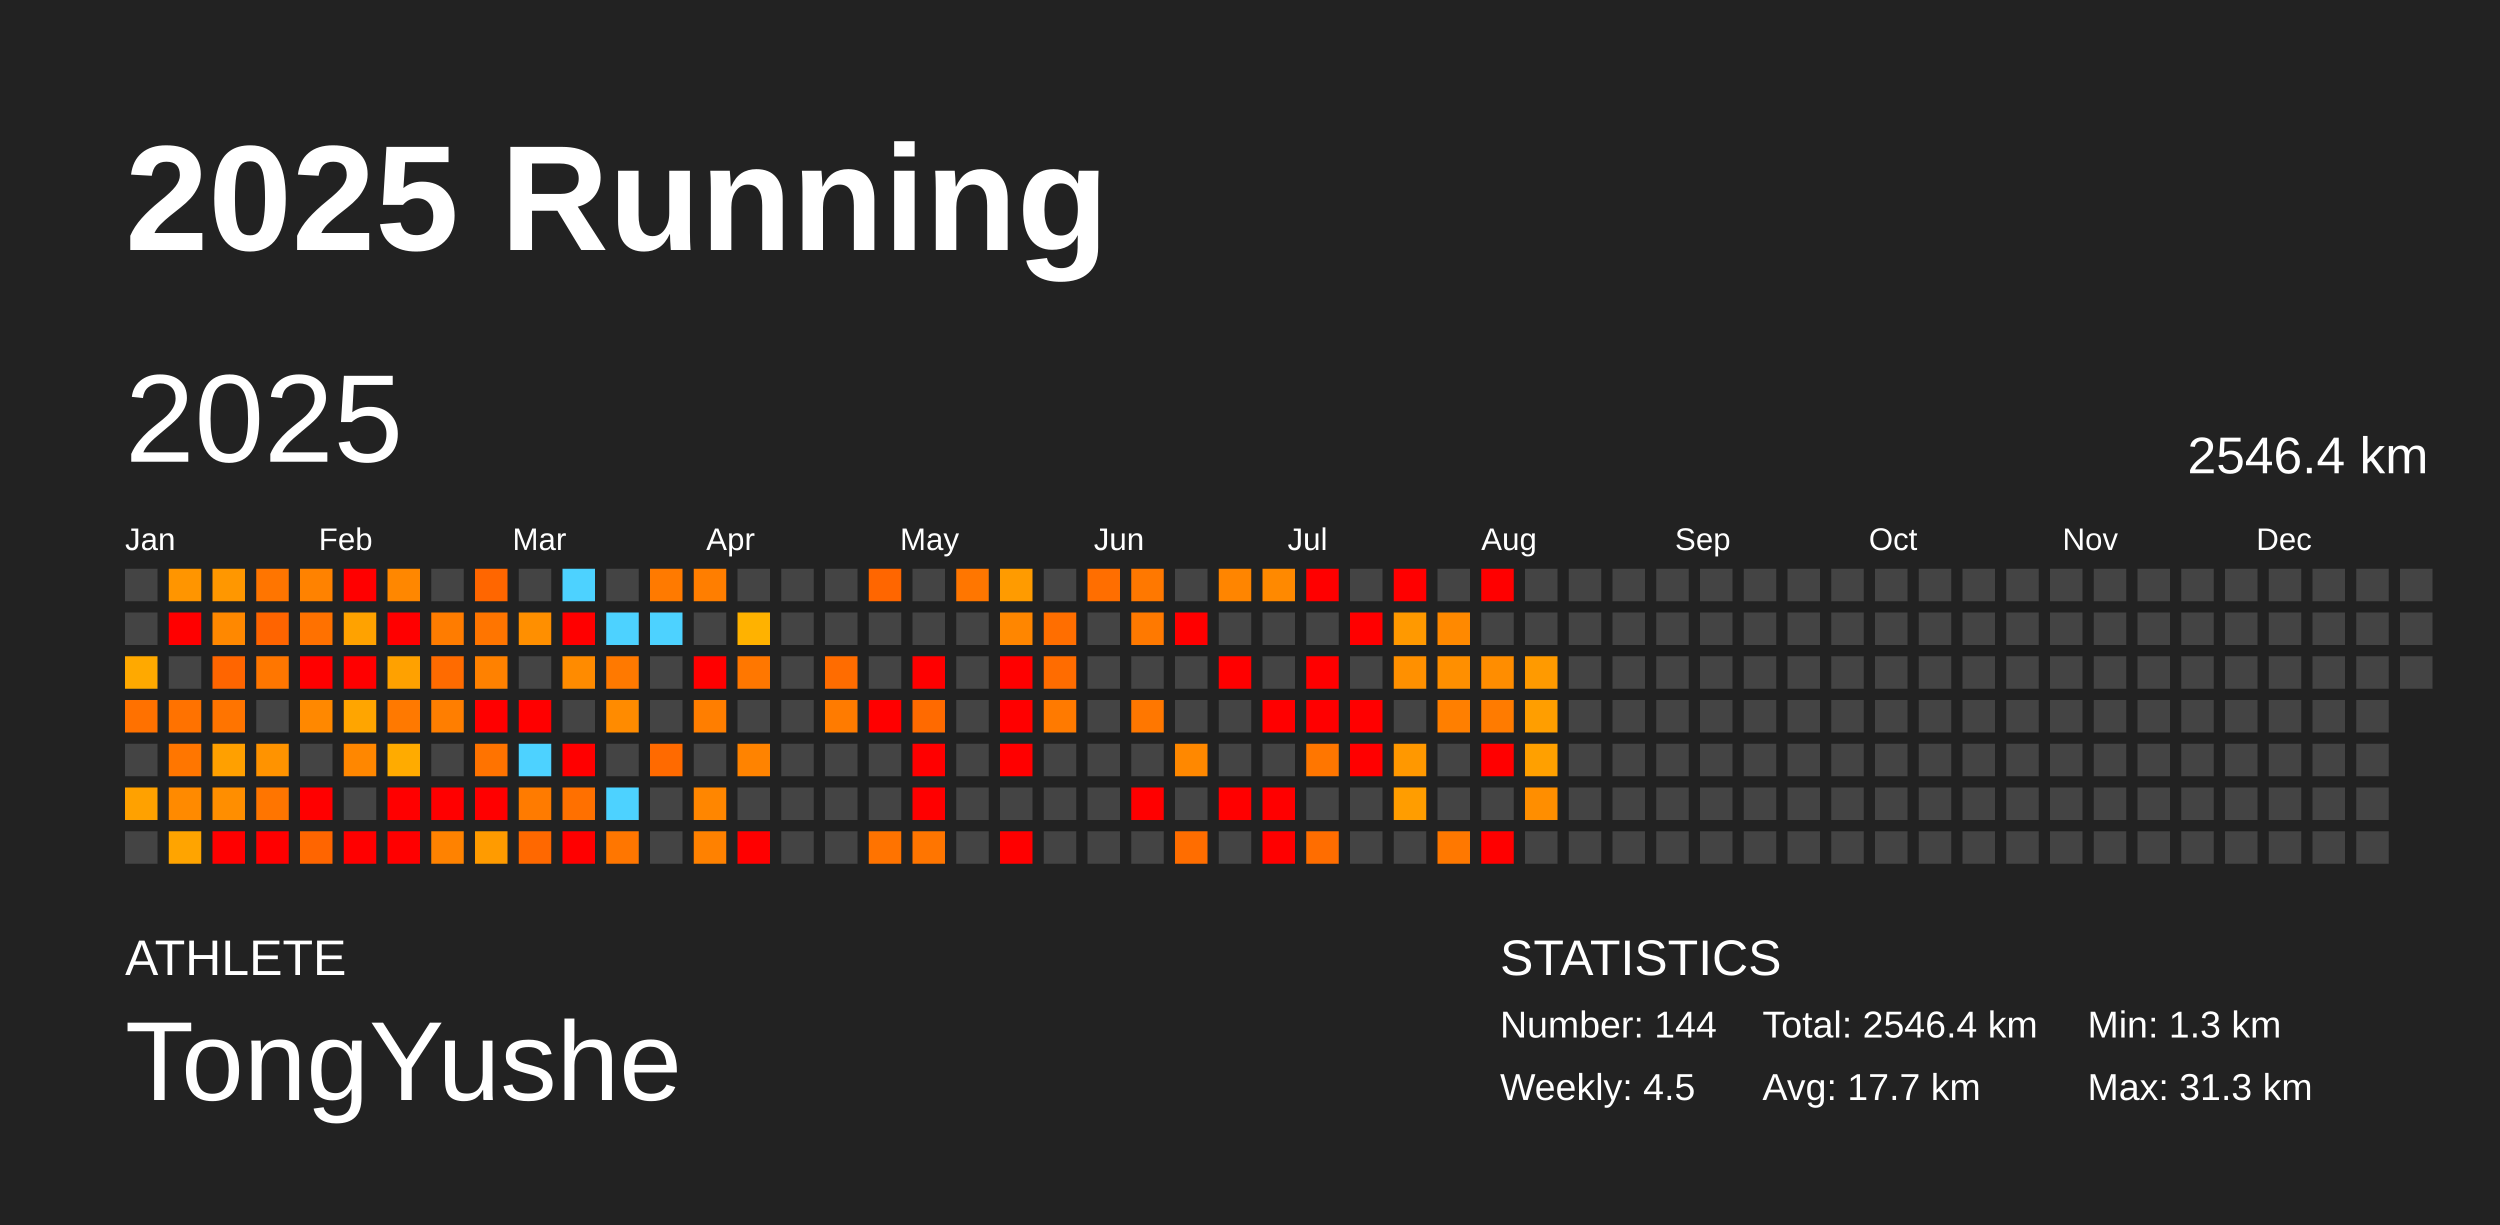
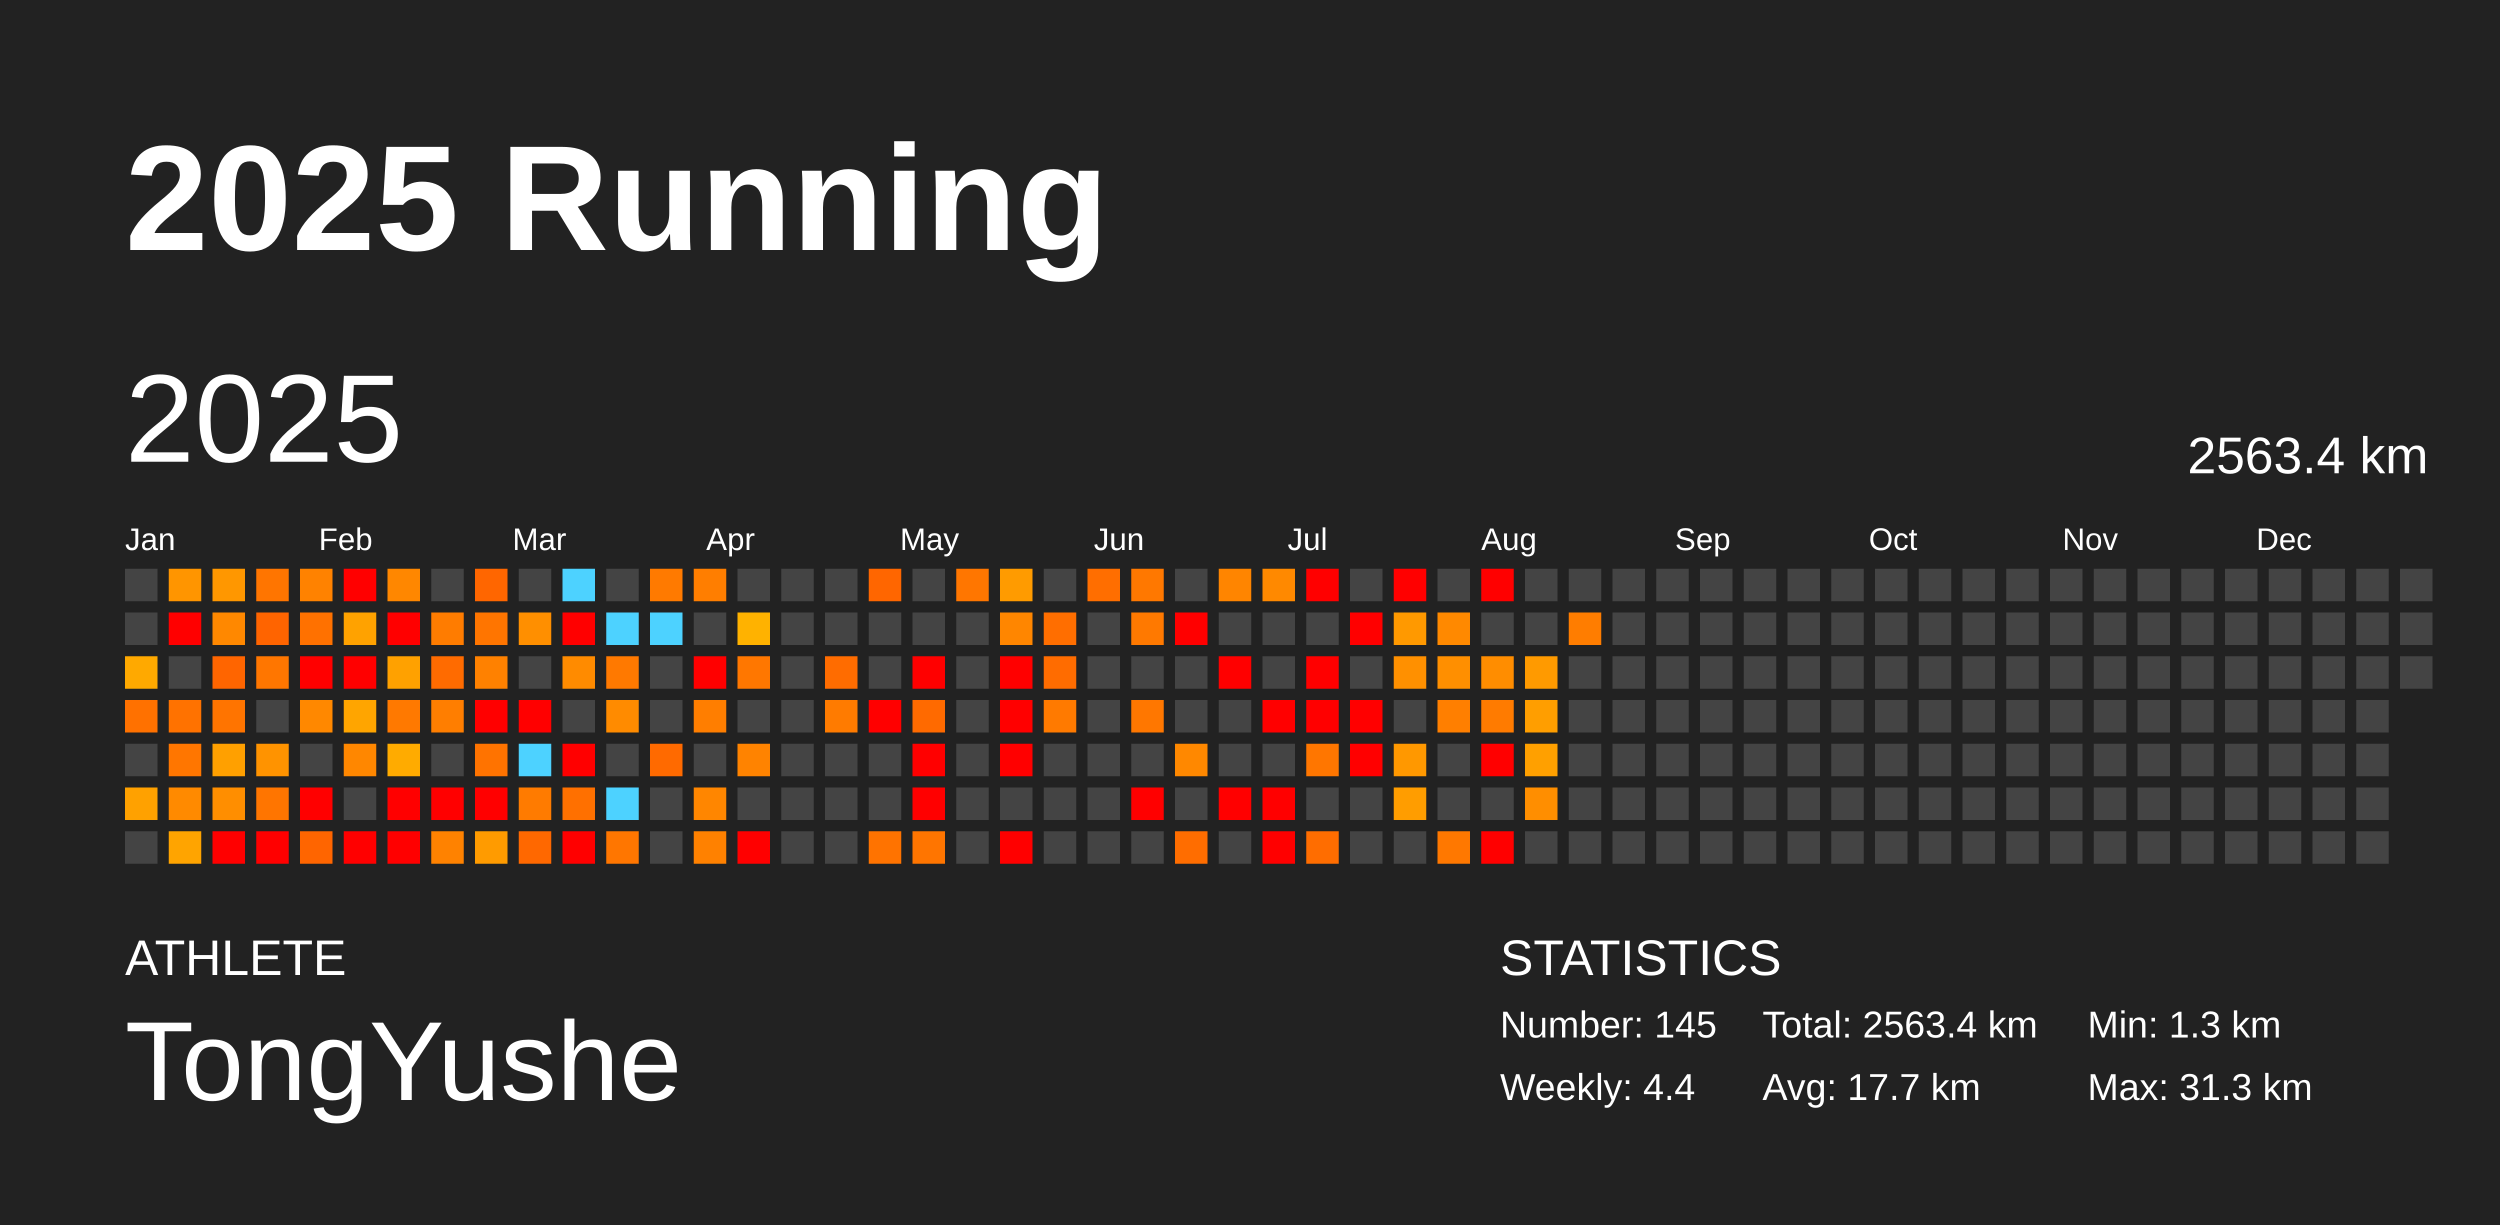
<svg xmlns="http://www.w3.org/2000/svg" baseProfile="full" height="98mm" version="1.1" viewBox="0,0,200,98" width="200mm">
  <defs />
  <rect fill="#222222" height="98" width="200" x="0" y="0" />
  <text fill="#FFFFFF" style="font-size:12px; font-family:Arial; font-weight:bold;" x="10" y="20">2025 Running</text>
  <text fill="#FFFFFF" style="font-size:4px; font-family:Arial" x="10" y="78">ATHLETE</text>
  <text fill="#FFFFFF" style="font-size:9px; font-family:Arial" x="10" y="88">TongYushe</text>
  <text fill="#FFFFFF" style="font-size:4px; font-family:Arial" x="120" y="78">STATISTICS</text>
-   <text fill="#FFFFFF" style="font-size:3px; font-family:Arial" x="120" y="83">Number: 144</text>
-   <text fill="#FFFFFF" style="font-size:3px; font-family:Arial" x="120" y="88">Weekly: 4.5</text>
-   <text fill="#FFFFFF" style="font-size:3px; font-family:Arial" x="141" y="83">Total: 2546.4 km</text>
+   <text fill="#FFFFFF" style="font-size:3px; font-family:Arial" x="120" y="83">Number: 145</text>
+   <text fill="#FFFFFF" style="font-size:3px; font-family:Arial" x="120" y="88">Weekly: 4.4</text>
+   <text fill="#FFFFFF" style="font-size:3px; font-family:Arial" x="141" y="83">Total: 2563.4 km</text>
  <text fill="#FFFFFF" style="font-size:3px; font-family:Arial" x="141" y="88">Avg: 17.7 km</text>
  <text fill="#FFFFFF" style="font-size:3px; font-family:Arial" x="167" y="83">Min: 1.3 km</text>
  <text fill="#FFFFFF" style="font-size:3px; font-family:Arial" x="167" y="88">Max: 31.3 km</text>
  <text dominant-baseline="hanging" fill="#FFFFFF" style="font-size:10.0px; font-family:Arial;" x="10" y="30">2025</text>
-   <text dominant-baseline="hanging" fill="#FFFFFF" style="font-size:4.125px; font-family:Arial;" x="175" y="35">2546.4 km</text>
+   <text dominant-baseline="hanging" fill="#FFFFFF" style="font-size:4.125px; font-family:Arial;" x="175" y="35">2563.4 km</text>
  <text fill="#FFFFFF" style="font-size:2.5px; font-family:Arial" x="10.0" y="44">Jan</text>
  <text fill="#FFFFFF" style="font-size:2.5px; font-family:Arial" x="25.5" y="44">Feb</text>
  <text fill="#FFFFFF" style="font-size:2.5px; font-family:Arial" x="41.0" y="44">Mar</text>
  <text fill="#FFFFFF" style="font-size:2.5px; font-family:Arial" x="56.5" y="44">Apr</text>
  <text fill="#FFFFFF" style="font-size:2.5px; font-family:Arial" x="72.0" y="44">May</text>
  <text fill="#FFFFFF" style="font-size:2.5px; font-family:Arial" x="87.5" y="44">Jun</text>
  <text fill="#FFFFFF" style="font-size:2.5px; font-family:Arial" x="103.0" y="44">Jul</text>
  <text fill="#FFFFFF" style="font-size:2.5px; font-family:Arial" x="118.5" y="44">Aug</text>
  <text fill="#FFFFFF" style="font-size:2.5px; font-family:Arial" x="134.0" y="44">Sep</text>
  <text fill="#FFFFFF" style="font-size:2.5px; font-family:Arial" x="149.5" y="44">Oct</text>
  <text fill="#FFFFFF" style="font-size:2.5px; font-family:Arial" x="165.0" y="44">Nov</text>
  <text fill="#FFFFFF" style="font-size:2.5px; font-family:Arial" x="180.5" y="44">Dec</text>
  <rect fill="#444444" height="2.6" width="2.6" x="10.0" y="45.5" />
  <rect fill="#444444" height="2.6" width="2.6" x="10.0" y="49.0" />
  <rect fill="#ffa900" height="2.6" width="2.6" x="10.0" y="52.5" />
  <rect fill="#ff7100" height="2.6" width="2.6" x="10.0" y="56.0" />
  <rect fill="#444444" height="2.6" width="2.6" x="10.0" y="59.5" />
  <rect fill="#ffa100" height="2.6" width="2.6" x="10.0" y="63.0" />
  <rect fill="#444444" height="2.6" width="2.6" x="10.0" y="66.5" />
  <rect fill="#ff9500" height="2.6" width="2.6" x="13.5" y="45.5" />
  <rect fill="red" height="2.6" width="2.6" x="13.5" y="49.0" />
  <rect fill="#444444" height="2.6" width="2.6" x="13.5" y="52.5" />
  <rect fill="#ff7200" height="2.6" width="2.6" x="13.5" y="56.0" />
  <rect fill="#ff7600" height="2.6" width="2.6" x="13.5" y="59.5" />
  <rect fill="#ff8a00" height="2.6" width="2.6" x="13.5" y="63.0" />
  <rect fill="#ffa400" height="2.6" width="2.6" x="13.5" y="66.5" />
  <rect fill="#ff9700" height="2.6" width="2.6" x="17.0" y="45.5" />
  <rect fill="#ff8800" height="2.6" width="2.6" x="17.0" y="49.0" />
  <rect fill="#ff6500" height="2.6" width="2.6" x="17.0" y="52.5" />
  <rect fill="#ff7400" height="2.6" width="2.6" x="17.0" y="56.0" />
  <rect fill="#ffa000" height="2.6" width="2.6" x="17.0" y="59.5" />
  <rect fill="#ff8e00" height="2.6" width="2.6" x="17.0" y="63.0" />
  <rect fill="red" height="2.6" width="2.6" x="17.0" y="66.5" />
  <rect fill="#ff7500" height="2.6" width="2.6" x="20.5" y="45.5" />
  <rect fill="#ff6400" height="2.6" width="2.6" x="20.5" y="49.0" />
  <rect fill="#ff7600" height="2.6" width="2.6" x="20.5" y="52.5" />
  <rect fill="#444444" height="2.6" width="2.6" x="20.5" y="56.0" />
  <rect fill="#ff9300" height="2.6" width="2.6" x="20.5" y="59.5" />
  <rect fill="#ff7500" height="2.6" width="2.6" x="20.5" y="63.0" />
  <rect fill="red" height="2.6" width="2.6" x="20.5" y="66.5" />
  <rect fill="#ff8200" height="2.6" width="2.6" x="24.0" y="45.5" />
  <rect fill="#ff7100" height="2.6" width="2.6" x="24.0" y="49.0" />
  <rect fill="red" height="2.6" width="2.6" x="24.0" y="52.5" />
  <rect fill="#ff8800" height="2.6" width="2.6" x="24.0" y="56.0" />
  <rect fill="#444444" height="2.6" width="2.6" x="24.0" y="59.5" />
  <rect fill="red" height="2.6" width="2.6" x="24.0" y="63.0" />
  <rect fill="#ff6500" height="2.6" width="2.6" x="24.0" y="66.5" />
  <rect fill="red" height="2.6" width="2.6" x="27.5" y="45.5" />
  <rect fill="#ffa200" height="2.6" width="2.6" x="27.5" y="49.0" />
  <rect fill="red" height="2.6" width="2.6" x="27.5" y="52.5" />
  <rect fill="#ffa500" height="2.6" width="2.6" x="27.5" y="56.0" />
  <rect fill="#ff8700" height="2.6" width="2.6" x="27.5" y="59.5" />
  <rect fill="#444444" height="2.6" width="2.6" x="27.5" y="63.0" />
  <rect fill="red" height="2.6" width="2.6" x="27.5" y="66.5" />
  <rect fill="#ff8700" height="2.6" width="2.6" x="31.0" y="45.5" />
  <rect fill="red" height="2.6" width="2.6" x="31.0" y="49.0" />
  <rect fill="#ffa100" height="2.6" width="2.6" x="31.0" y="52.5" />
  <rect fill="#ff7900" height="2.6" width="2.6" x="31.0" y="56.0" />
  <rect fill="#ffab00" height="2.6" width="2.6" x="31.0" y="59.5" />
  <rect fill="red" height="2.6" width="2.6" x="31.0" y="63.0" />
  <rect fill="red" height="2.6" width="2.6" x="31.0" y="66.5" />
  <rect fill="#444444" height="2.6" width="2.6" x="34.5" y="45.5" />
  <rect fill="#ff7c00" height="2.6" width="2.6" x="34.5" y="49.0" />
  <rect fill="#ff6b00" height="2.6" width="2.6" x="34.5" y="52.5" />
  <rect fill="#ff7e00" height="2.6" width="2.6" x="34.5" y="56.0" />
  <rect fill="#444444" height="2.6" width="2.6" x="34.5" y="59.5" />
  <rect fill="red" height="2.6" width="2.6" x="34.5" y="63.0" />
  <rect fill="#ff8200" height="2.6" width="2.6" x="34.5" y="66.5" />
  <rect fill="#ff6600" height="2.6" width="2.6" x="38.0" y="45.5" />
  <rect fill="#ff7500" height="2.6" width="2.6" x="38.0" y="49.0" />
  <rect fill="#ff8100" height="2.6" width="2.6" x="38.0" y="52.5" />
  <rect fill="red" height="2.6" width="2.6" x="38.0" y="56.0" />
  <rect fill="#ff7300" height="2.6" width="2.6" x="38.0" y="59.5" />
  <rect fill="red" height="2.6" width="2.6" x="38.0" y="63.0" />
  <rect fill="#ff9b00" height="2.6" width="2.6" x="38.0" y="66.5" />
  <rect fill="#444444" height="2.6" width="2.6" x="41.5" y="45.5" />
  <rect fill="#ff8f00" height="2.6" width="2.6" x="41.5" y="49.0" />
  <rect fill="#444444" height="2.6" width="2.6" x="41.5" y="52.5" />
  <rect fill="red" height="2.6" width="2.6" x="41.5" y="56.0" />
  <rect fill="#4dd2ff" height="2.6" width="2.6" x="41.5" y="59.5" />
  <rect fill="#ff7b00" height="2.6" width="2.6" x="41.5" y="63.0" />
  <rect fill="#ff6800" height="2.6" width="2.6" x="41.5" y="66.5" />
  <rect fill="#4dd2ff" height="2.6" width="2.6" x="45.0" y="45.5" />
  <rect fill="red" height="2.6" width="2.6" x="45.0" y="49.0" />
  <rect fill="#ff8b00" height="2.6" width="2.6" x="45.0" y="52.5" />
  <rect fill="#444444" height="2.6" width="2.6" x="45.0" y="56.0" />
  <rect fill="red" height="2.6" width="2.6" x="45.0" y="59.5" />
  <rect fill="#ff7000" height="2.6" width="2.6" x="45.0" y="63.0" />
  <rect fill="red" height="2.6" width="2.6" x="45.0" y="66.5" />
  <rect fill="#444444" height="2.6" width="2.6" x="48.5" y="45.5" />
  <rect fill="#4dd2ff" height="2.6" width="2.6" x="48.5" y="49.0" />
  <rect fill="#ff7900" height="2.6" width="2.6" x="48.5" y="52.5" />
  <rect fill="#ff8b00" height="2.6" width="2.6" x="48.5" y="56.0" />
  <rect fill="#444444" height="2.6" width="2.6" x="48.5" y="59.5" />
  <rect fill="#4dd2ff" height="2.6" width="2.6" x="48.5" y="63.0" />
  <rect fill="#ff7600" height="2.6" width="2.6" x="48.5" y="66.5" />
  <rect fill="#ff7a00" height="2.6" width="2.6" x="52.0" y="45.5" />
  <rect fill="#4dd2ff" height="2.6" width="2.6" x="52.0" y="49.0" />
  <rect fill="#444444" height="2.6" width="2.6" x="52.0" y="52.5" />
  <rect fill="#444444" height="2.6" width="2.6" x="52.0" y="56.0" />
  <rect fill="#ff6a00" height="2.6" width="2.6" x="52.0" y="59.5" />
  <rect fill="#444444" height="2.6" width="2.6" x="52.0" y="63.0" />
  <rect fill="#444444" height="2.6" width="2.6" x="52.0" y="66.5" />
  <rect fill="#ff7e00" height="2.6" width="2.6" x="55.5" y="45.5" />
  <rect fill="#444444" height="2.6" width="2.6" x="55.5" y="49.0" />
  <rect fill="red" height="2.6" width="2.6" x="55.5" y="52.5" />
  <rect fill="#ff7e00" height="2.6" width="2.6" x="55.5" y="56.0" />
  <rect fill="#444444" height="2.6" width="2.6" x="55.5" y="59.5" />
  <rect fill="#ff8600" height="2.6" width="2.6" x="55.5" y="63.0" />
  <rect fill="#ff8100" height="2.6" width="2.6" x="55.5" y="66.5" />
  <rect fill="#444444" height="2.6" width="2.6" x="59.0" y="45.5" />
  <rect fill="#ffb200" height="2.6" width="2.6" x="59.0" y="49.0" />
  <rect fill="#ff7700" height="2.6" width="2.6" x="59.0" y="52.5" />
  <rect fill="#444444" height="2.6" width="2.6" x="59.0" y="56.0" />
  <rect fill="#ff8300" height="2.6" width="2.6" x="59.0" y="59.5" />
  <rect fill="#444444" height="2.6" width="2.6" x="59.0" y="63.0" />
  <rect fill="red" height="2.6" width="2.6" x="59.0" y="66.5" />
  <rect fill="#444444" height="2.6" width="2.6" x="62.5" y="45.5" />
  <rect fill="#444444" height="2.6" width="2.6" x="62.5" y="49.0" />
  <rect fill="#444444" height="2.6" width="2.6" x="62.5" y="52.5" />
  <rect fill="#444444" height="2.6" width="2.6" x="62.5" y="56.0" />
  <rect fill="#444444" height="2.6" width="2.6" x="62.5" y="59.5" />
  <rect fill="#444444" height="2.6" width="2.6" x="62.5" y="63.0" />
  <rect fill="#444444" height="2.6" width="2.6" x="62.5" y="66.5" />
  <rect fill="#444444" height="2.6" width="2.6" x="66.0" y="45.5" />
  <rect fill="#444444" height="2.6" width="2.6" x="66.0" y="49.0" />
  <rect fill="#ff6c00" height="2.6" width="2.6" x="66.0" y="52.5" />
  <rect fill="#ff7b00" height="2.6" width="2.6" x="66.0" y="56.0" />
  <rect fill="#444444" height="2.6" width="2.6" x="66.0" y="59.5" />
  <rect fill="#444444" height="2.6" width="2.6" x="66.0" y="63.0" />
  <rect fill="#444444" height="2.6" width="2.6" x="66.0" y="66.5" />
  <rect fill="#ff6600" height="2.6" width="2.6" x="69.5" y="45.5" />
  <rect fill="#444444" height="2.6" width="2.6" x="69.5" y="49.0" />
  <rect fill="#444444" height="2.6" width="2.6" x="69.5" y="52.5" />
  <rect fill="red" height="2.6" width="2.6" x="69.5" y="56.0" />
  <rect fill="#444444" height="2.6" width="2.6" x="69.5" y="59.5" />
  <rect fill="#444444" height="2.6" width="2.6" x="69.5" y="63.0" />
  <rect fill="#ff7300" height="2.6" width="2.6" x="69.5" y="66.5" />
  <rect fill="#444444" height="2.6" width="2.6" x="73.0" y="45.5" />
  <rect fill="#444444" height="2.6" width="2.6" x="73.0" y="49.0" />
  <rect fill="red" height="2.6" width="2.6" x="73.0" y="52.5" />
  <rect fill="#ff6a00" height="2.6" width="2.6" x="73.0" y="56.0" />
  <rect fill="red" height="2.6" width="2.6" x="73.0" y="59.5" />
  <rect fill="red" height="2.6" width="2.6" x="73.0" y="63.0" />
  <rect fill="#ff7500" height="2.6" width="2.6" x="73.0" y="66.5" />
  <rect fill="#ff7600" height="2.6" width="2.6" x="76.5" y="45.5" />
  <rect fill="#444444" height="2.6" width="2.6" x="76.5" y="49.0" />
  <rect fill="#444444" height="2.6" width="2.6" x="76.5" y="52.5" />
  <rect fill="#444444" height="2.6" width="2.6" x="76.5" y="56.0" />
  <rect fill="#444444" height="2.6" width="2.6" x="76.5" y="59.5" />
  <rect fill="#444444" height="2.6" width="2.6" x="76.5" y="63.0" />
  <rect fill="#444444" height="2.6" width="2.6" x="76.5" y="66.5" />
  <rect fill="#ff9b00" height="2.6" width="2.6" x="80.0" y="45.5" />
  <rect fill="#ff8600" height="2.6" width="2.6" x="80.0" y="49.0" />
  <rect fill="red" height="2.6" width="2.6" x="80.0" y="52.5" />
  <rect fill="red" height="2.6" width="2.6" x="80.0" y="56.0" />
  <rect fill="red" height="2.6" width="2.6" x="80.0" y="59.5" />
  <rect fill="#444444" height="2.6" width="2.6" x="80.0" y="63.0" />
  <rect fill="red" height="2.6" width="2.6" x="80.0" y="66.5" />
  <rect fill="#444444" height="2.6" width="2.6" x="83.5" y="45.5" />
  <rect fill="#ff6e00" height="2.6" width="2.6" x="83.5" y="49.0" />
  <rect fill="#ff6c00" height="2.6" width="2.6" x="83.5" y="52.5" />
  <rect fill="#ff7a00" height="2.6" width="2.6" x="83.5" y="56.0" />
  <rect fill="#444444" height="2.6" width="2.6" x="83.5" y="59.5" />
  <rect fill="#444444" height="2.6" width="2.6" x="83.5" y="63.0" />
  <rect fill="#444444" height="2.6" width="2.6" x="83.5" y="66.5" />
  <rect fill="#ff6e00" height="2.6" width="2.6" x="87.0" y="45.5" />
  <rect fill="#444444" height="2.6" width="2.6" x="87.0" y="49.0" />
  <rect fill="#444444" height="2.6" width="2.6" x="87.0" y="52.5" />
  <rect fill="#444444" height="2.6" width="2.6" x="87.0" y="56.0" />
  <rect fill="#444444" height="2.6" width="2.6" x="87.0" y="59.5" />
  <rect fill="#444444" height="2.6" width="2.6" x="87.0" y="63.0" />
  <rect fill="#444444" height="2.6" width="2.6" x="87.0" y="66.5" />
  <rect fill="#ff7800" height="2.6" width="2.6" x="90.5" y="45.5" />
  <rect fill="#ff7900" height="2.6" width="2.6" x="90.5" y="49.0" />
  <rect fill="#444444" height="2.6" width="2.6" x="90.5" y="52.5" />
  <rect fill="#ff7700" height="2.6" width="2.6" x="90.5" y="56.0" />
  <rect fill="#444444" height="2.6" width="2.6" x="90.5" y="59.5" />
  <rect fill="red" height="2.6" width="2.6" x="90.5" y="63.0" />
  <rect fill="#444444" height="2.6" width="2.6" x="90.5" y="66.5" />
  <rect fill="#444444" height="2.6" width="2.6" x="94.0" y="45.5" />
  <rect fill="red" height="2.6" width="2.6" x="94.0" y="49.0" />
  <rect fill="#444444" height="2.6" width="2.6" x="94.0" y="52.5" />
  <rect fill="#444444" height="2.6" width="2.6" x="94.0" y="56.0" />
  <rect fill="#ff8800" height="2.6" width="2.6" x="94.0" y="59.5" />
  <rect fill="#444444" height="2.6" width="2.6" x="94.0" y="63.0" />
  <rect fill="#ff6d00" height="2.6" width="2.6" x="94.0" y="66.5" />
  <rect fill="#ff8500" height="2.6" width="2.6" x="97.5" y="45.5" />
  <rect fill="#444444" height="2.6" width="2.6" x="97.5" y="49.0" />
  <rect fill="red" height="2.6" width="2.6" x="97.5" y="52.5" />
  <rect fill="#444444" height="2.6" width="2.6" x="97.5" y="56.0" />
  <rect fill="#444444" height="2.6" width="2.6" x="97.5" y="59.5" />
  <rect fill="red" height="2.6" width="2.6" x="97.5" y="63.0" />
  <rect fill="#444444" height="2.6" width="2.6" x="97.5" y="66.5" />
  <rect fill="#ff8900" height="2.6" width="2.6" x="101.0" y="45.5" />
  <rect fill="#444444" height="2.6" width="2.6" x="101.0" y="49.0" />
  <rect fill="#444444" height="2.6" width="2.6" x="101.0" y="52.5" />
  <rect fill="red" height="2.6" width="2.6" x="101.0" y="56.0" />
  <rect fill="#444444" height="2.6" width="2.6" x="101.0" y="59.5" />
  <rect fill="red" height="2.6" width="2.6" x="101.0" y="63.0" />
  <rect fill="red" height="2.6" width="2.6" x="101.0" y="66.5" />
  <rect fill="red" height="2.6" width="2.6" x="104.5" y="45.5" />
  <rect fill="#444444" height="2.6" width="2.6" x="104.5" y="49.0" />
  <rect fill="red" height="2.6" width="2.6" x="104.5" y="52.5" />
  <rect fill="red" height="2.6" width="2.6" x="104.5" y="56.0" />
  <rect fill="#ff7600" height="2.6" width="2.6" x="104.5" y="59.5" />
  <rect fill="#444444" height="2.6" width="2.6" x="104.5" y="63.0" />
  <rect fill="#ff6d00" height="2.6" width="2.6" x="104.5" y="66.5" />
  <rect fill="#444444" height="2.6" width="2.6" x="108.0" y="45.5" />
  <rect fill="red" height="2.6" width="2.6" x="108.0" y="49.0" />
  <rect fill="#444444" height="2.6" width="2.6" x="108.0" y="52.5" />
  <rect fill="red" height="2.6" width="2.6" x="108.0" y="56.0" />
  <rect fill="red" height="2.6" width="2.6" x="108.0" y="59.5" />
  <rect fill="#444444" height="2.6" width="2.6" x="108.0" y="63.0" />
  <rect fill="#444444" height="2.6" width="2.6" x="108.0" y="66.5" />
  <rect fill="red" height="2.6" width="2.6" x="111.5" y="45.5" />
  <rect fill="#ff9900" height="2.6" width="2.6" x="111.5" y="49.0" />
  <rect fill="#ff9000" height="2.6" width="2.6" x="111.5" y="52.5" />
  <rect fill="#444444" height="2.6" width="2.6" x="111.5" y="56.0" />
  <rect fill="#ff9800" height="2.6" width="2.6" x="111.5" y="59.5" />
  <rect fill="#ff9d00" height="2.6" width="2.6" x="111.5" y="63.0" />
  <rect fill="#444444" height="2.6" width="2.6" x="111.5" y="66.5" />
  <rect fill="#444444" height="2.6" width="2.6" x="115.0" y="45.5" />
  <rect fill="#ff8900" height="2.6" width="2.6" x="115.0" y="49.0" />
  <rect fill="#ff8f00" height="2.6" width="2.6" x="115.0" y="52.5" />
  <rect fill="#ff7f00" height="2.6" width="2.6" x="115.0" y="56.0" />
  <rect fill="#444444" height="2.6" width="2.6" x="115.0" y="59.5" />
  <rect fill="#444444" height="2.6" width="2.6" x="115.0" y="63.0" />
  <rect fill="#ff7800" height="2.6" width="2.6" x="115.0" y="66.5" />
  <rect fill="red" height="2.6" width="2.6" x="118.5" y="45.5" />
  <rect fill="#444444" height="2.6" width="2.6" x="118.5" y="49.0" />
  <rect fill="#ff8d00" height="2.6" width="2.6" x="118.5" y="52.5" />
  <rect fill="#ff7b00" height="2.6" width="2.6" x="118.5" y="56.0" />
  <rect fill="red" height="2.6" width="2.6" x="118.5" y="59.5" />
  <rect fill="#444444" height="2.6" width="2.6" x="118.5" y="63.0" />
  <rect fill="red" height="2.6" width="2.6" x="118.5" y="66.5" />
  <rect fill="#444444" height="2.6" width="2.6" x="122.0" y="45.5" />
  <rect fill="#444444" height="2.6" width="2.6" x="122.0" y="49.0" />
  <rect fill="#ff9a00" height="2.6" width="2.6" x="122.0" y="52.5" />
  <rect fill="#ff9e00" height="2.6" width="2.6" x="122.0" y="56.0" />
  <rect fill="#ffa000" height="2.6" width="2.6" x="122.0" y="59.5" />
  <rect fill="#ff8e00" height="2.6" width="2.6" x="122.0" y="63.0" />
  <rect fill="#444444" height="2.6" width="2.6" x="122.0" y="66.5" />
  <rect fill="#444444" height="2.6" width="2.6" x="125.5" y="45.5" />
-   <rect fill="#444444" height="2.6" width="2.6" x="125.5" y="49.0" />
+   <rect fill="#ff7d00" height="2.6" width="2.6" x="125.5" y="49.0" />
  <rect fill="#444444" height="2.6" width="2.6" x="125.5" y="52.5" />
  <rect fill="#444444" height="2.6" width="2.6" x="125.5" y="56.0" />
  <rect fill="#444444" height="2.6" width="2.6" x="125.5" y="59.5" />
  <rect fill="#444444" height="2.6" width="2.6" x="125.5" y="63.0" />
  <rect fill="#444444" height="2.6" width="2.6" x="125.5" y="66.5" />
  <rect fill="#444444" height="2.6" width="2.6" x="129.0" y="45.5" />
  <rect fill="#444444" height="2.6" width="2.6" x="129.0" y="49.0" />
  <rect fill="#444444" height="2.6" width="2.6" x="129.0" y="52.5" />
  <rect fill="#444444" height="2.6" width="2.6" x="129.0" y="56.0" />
  <rect fill="#444444" height="2.6" width="2.6" x="129.0" y="59.5" />
  <rect fill="#444444" height="2.6" width="2.6" x="129.0" y="63.0" />
  <rect fill="#444444" height="2.6" width="2.6" x="129.0" y="66.5" />
  <rect fill="#444444" height="2.6" width="2.6" x="132.5" y="45.5" />
  <rect fill="#444444" height="2.6" width="2.6" x="132.5" y="49.0" />
  <rect fill="#444444" height="2.6" width="2.6" x="132.5" y="52.5" />
  <rect fill="#444444" height="2.6" width="2.6" x="132.5" y="56.0" />
  <rect fill="#444444" height="2.6" width="2.6" x="132.5" y="59.5" />
  <rect fill="#444444" height="2.6" width="2.6" x="132.5" y="63.0" />
  <rect fill="#444444" height="2.6" width="2.6" x="132.5" y="66.5" />
  <rect fill="#444444" height="2.6" width="2.6" x="136.0" y="45.5" />
  <rect fill="#444444" height="2.6" width="2.6" x="136.0" y="49.0" />
  <rect fill="#444444" height="2.6" width="2.6" x="136.0" y="52.5" />
  <rect fill="#444444" height="2.6" width="2.6" x="136.0" y="56.0" />
  <rect fill="#444444" height="2.6" width="2.6" x="136.0" y="59.5" />
  <rect fill="#444444" height="2.6" width="2.6" x="136.0" y="63.0" />
  <rect fill="#444444" height="2.6" width="2.6" x="136.0" y="66.5" />
  <rect fill="#444444" height="2.6" width="2.6" x="139.5" y="45.5" />
  <rect fill="#444444" height="2.6" width="2.6" x="139.5" y="49.0" />
  <rect fill="#444444" height="2.6" width="2.6" x="139.5" y="52.5" />
  <rect fill="#444444" height="2.6" width="2.6" x="139.5" y="56.0" />
  <rect fill="#444444" height="2.6" width="2.6" x="139.5" y="59.5" />
  <rect fill="#444444" height="2.6" width="2.6" x="139.5" y="63.0" />
  <rect fill="#444444" height="2.6" width="2.6" x="139.5" y="66.5" />
  <rect fill="#444444" height="2.6" width="2.6" x="143.0" y="45.5" />
  <rect fill="#444444" height="2.6" width="2.6" x="143.0" y="49.0" />
  <rect fill="#444444" height="2.6" width="2.6" x="143.0" y="52.5" />
  <rect fill="#444444" height="2.6" width="2.6" x="143.0" y="56.0" />
  <rect fill="#444444" height="2.6" width="2.6" x="143.0" y="59.5" />
  <rect fill="#444444" height="2.6" width="2.6" x="143.0" y="63.0" />
  <rect fill="#444444" height="2.6" width="2.6" x="143.0" y="66.5" />
  <rect fill="#444444" height="2.6" width="2.6" x="146.5" y="45.5" />
  <rect fill="#444444" height="2.6" width="2.6" x="146.5" y="49.0" />
  <rect fill="#444444" height="2.6" width="2.6" x="146.5" y="52.5" />
  <rect fill="#444444" height="2.6" width="2.6" x="146.5" y="56.0" />
  <rect fill="#444444" height="2.6" width="2.6" x="146.5" y="59.5" />
  <rect fill="#444444" height="2.6" width="2.6" x="146.5" y="63.0" />
  <rect fill="#444444" height="2.6" width="2.6" x="146.5" y="66.5" />
  <rect fill="#444444" height="2.6" width="2.6" x="150.0" y="45.5" />
  <rect fill="#444444" height="2.6" width="2.6" x="150.0" y="49.0" />
  <rect fill="#444444" height="2.6" width="2.6" x="150.0" y="52.5" />
  <rect fill="#444444" height="2.6" width="2.6" x="150.0" y="56.0" />
  <rect fill="#444444" height="2.6" width="2.6" x="150.0" y="59.5" />
  <rect fill="#444444" height="2.6" width="2.6" x="150.0" y="63.0" />
  <rect fill="#444444" height="2.6" width="2.6" x="150.0" y="66.5" />
  <rect fill="#444444" height="2.6" width="2.6" x="153.5" y="45.5" />
  <rect fill="#444444" height="2.6" width="2.6" x="153.5" y="49.0" />
  <rect fill="#444444" height="2.6" width="2.6" x="153.5" y="52.5" />
  <rect fill="#444444" height="2.6" width="2.6" x="153.5" y="56.0" />
  <rect fill="#444444" height="2.6" width="2.6" x="153.5" y="59.5" />
  <rect fill="#444444" height="2.6" width="2.6" x="153.5" y="63.0" />
  <rect fill="#444444" height="2.6" width="2.6" x="153.5" y="66.5" />
  <rect fill="#444444" height="2.6" width="2.6" x="157.0" y="45.5" />
  <rect fill="#444444" height="2.6" width="2.6" x="157.0" y="49.0" />
  <rect fill="#444444" height="2.6" width="2.6" x="157.0" y="52.5" />
  <rect fill="#444444" height="2.6" width="2.6" x="157.0" y="56.0" />
  <rect fill="#444444" height="2.6" width="2.6" x="157.0" y="59.5" />
  <rect fill="#444444" height="2.6" width="2.6" x="157.0" y="63.0" />
  <rect fill="#444444" height="2.6" width="2.6" x="157.0" y="66.5" />
  <rect fill="#444444" height="2.6" width="2.6" x="160.5" y="45.5" />
  <rect fill="#444444" height="2.6" width="2.6" x="160.5" y="49.0" />
  <rect fill="#444444" height="2.6" width="2.6" x="160.5" y="52.5" />
  <rect fill="#444444" height="2.6" width="2.6" x="160.5" y="56.0" />
  <rect fill="#444444" height="2.6" width="2.6" x="160.5" y="59.5" />
  <rect fill="#444444" height="2.6" width="2.6" x="160.5" y="63.0" />
  <rect fill="#444444" height="2.6" width="2.6" x="160.5" y="66.5" />
  <rect fill="#444444" height="2.6" width="2.6" x="164.0" y="45.5" />
  <rect fill="#444444" height="2.6" width="2.6" x="164.0" y="49.0" />
  <rect fill="#444444" height="2.6" width="2.6" x="164.0" y="52.5" />
  <rect fill="#444444" height="2.6" width="2.6" x="164.0" y="56.0" />
  <rect fill="#444444" height="2.6" width="2.6" x="164.0" y="59.5" />
  <rect fill="#444444" height="2.6" width="2.6" x="164.0" y="63.0" />
  <rect fill="#444444" height="2.6" width="2.6" x="164.0" y="66.5" />
  <rect fill="#444444" height="2.6" width="2.6" x="167.5" y="45.5" />
  <rect fill="#444444" height="2.6" width="2.6" x="167.5" y="49.0" />
  <rect fill="#444444" height="2.6" width="2.6" x="167.5" y="52.5" />
  <rect fill="#444444" height="2.6" width="2.6" x="167.5" y="56.0" />
  <rect fill="#444444" height="2.6" width="2.6" x="167.5" y="59.5" />
  <rect fill="#444444" height="2.6" width="2.6" x="167.5" y="63.0" />
  <rect fill="#444444" height="2.6" width="2.6" x="167.5" y="66.5" />
  <rect fill="#444444" height="2.6" width="2.6" x="171.0" y="45.5" />
  <rect fill="#444444" height="2.6" width="2.6" x="171.0" y="49.0" />
  <rect fill="#444444" height="2.6" width="2.6" x="171.0" y="52.5" />
  <rect fill="#444444" height="2.6" width="2.6" x="171.0" y="56.0" />
  <rect fill="#444444" height="2.6" width="2.6" x="171.0" y="59.5" />
  <rect fill="#444444" height="2.6" width="2.6" x="171.0" y="63.0" />
  <rect fill="#444444" height="2.6" width="2.6" x="171.0" y="66.5" />
  <rect fill="#444444" height="2.6" width="2.6" x="174.5" y="45.5" />
  <rect fill="#444444" height="2.6" width="2.6" x="174.5" y="49.0" />
  <rect fill="#444444" height="2.6" width="2.6" x="174.5" y="52.5" />
  <rect fill="#444444" height="2.6" width="2.6" x="174.5" y="56.0" />
  <rect fill="#444444" height="2.6" width="2.6" x="174.5" y="59.5" />
  <rect fill="#444444" height="2.6" width="2.6" x="174.5" y="63.0" />
  <rect fill="#444444" height="2.6" width="2.6" x="174.5" y="66.5" />
  <rect fill="#444444" height="2.6" width="2.6" x="178.0" y="45.5" />
  <rect fill="#444444" height="2.6" width="2.6" x="178.0" y="49.0" />
  <rect fill="#444444" height="2.6" width="2.6" x="178.0" y="52.5" />
  <rect fill="#444444" height="2.6" width="2.6" x="178.0" y="56.0" />
  <rect fill="#444444" height="2.6" width="2.6" x="178.0" y="59.5" />
  <rect fill="#444444" height="2.6" width="2.6" x="178.0" y="63.0" />
  <rect fill="#444444" height="2.6" width="2.6" x="178.0" y="66.5" />
  <rect fill="#444444" height="2.6" width="2.6" x="181.5" y="45.5" />
  <rect fill="#444444" height="2.6" width="2.6" x="181.5" y="49.0" />
  <rect fill="#444444" height="2.6" width="2.6" x="181.5" y="52.5" />
  <rect fill="#444444" height="2.6" width="2.6" x="181.5" y="56.0" />
  <rect fill="#444444" height="2.6" width="2.6" x="181.5" y="59.5" />
  <rect fill="#444444" height="2.6" width="2.6" x="181.5" y="63.0" />
  <rect fill="#444444" height="2.6" width="2.6" x="181.5" y="66.5" />
  <rect fill="#444444" height="2.6" width="2.6" x="185.0" y="45.5" />
  <rect fill="#444444" height="2.6" width="2.6" x="185.0" y="49.0" />
  <rect fill="#444444" height="2.6" width="2.6" x="185.0" y="52.5" />
  <rect fill="#444444" height="2.6" width="2.6" x="185.0" y="56.0" />
  <rect fill="#444444" height="2.6" width="2.6" x="185.0" y="59.5" />
  <rect fill="#444444" height="2.6" width="2.6" x="185.0" y="63.0" />
  <rect fill="#444444" height="2.6" width="2.6" x="185.0" y="66.5" />
  <rect fill="#444444" height="2.6" width="2.6" x="188.5" y="45.5" />
  <rect fill="#444444" height="2.6" width="2.6" x="188.5" y="49.0" />
  <rect fill="#444444" height="2.6" width="2.6" x="188.5" y="52.5" />
  <rect fill="#444444" height="2.6" width="2.6" x="188.5" y="56.0" />
  <rect fill="#444444" height="2.6" width="2.6" x="188.5" y="59.5" />
  <rect fill="#444444" height="2.6" width="2.6" x="188.5" y="63.0" />
  <rect fill="#444444" height="2.6" width="2.6" x="188.5" y="66.5" />
  <rect fill="#444444" height="2.6" width="2.6" x="192.0" y="45.5" />
  <rect fill="#444444" height="2.6" width="2.6" x="192.0" y="49.0" />
  <rect fill="#444444" height="2.6" width="2.6" x="192.0" y="52.5" />
</svg>
